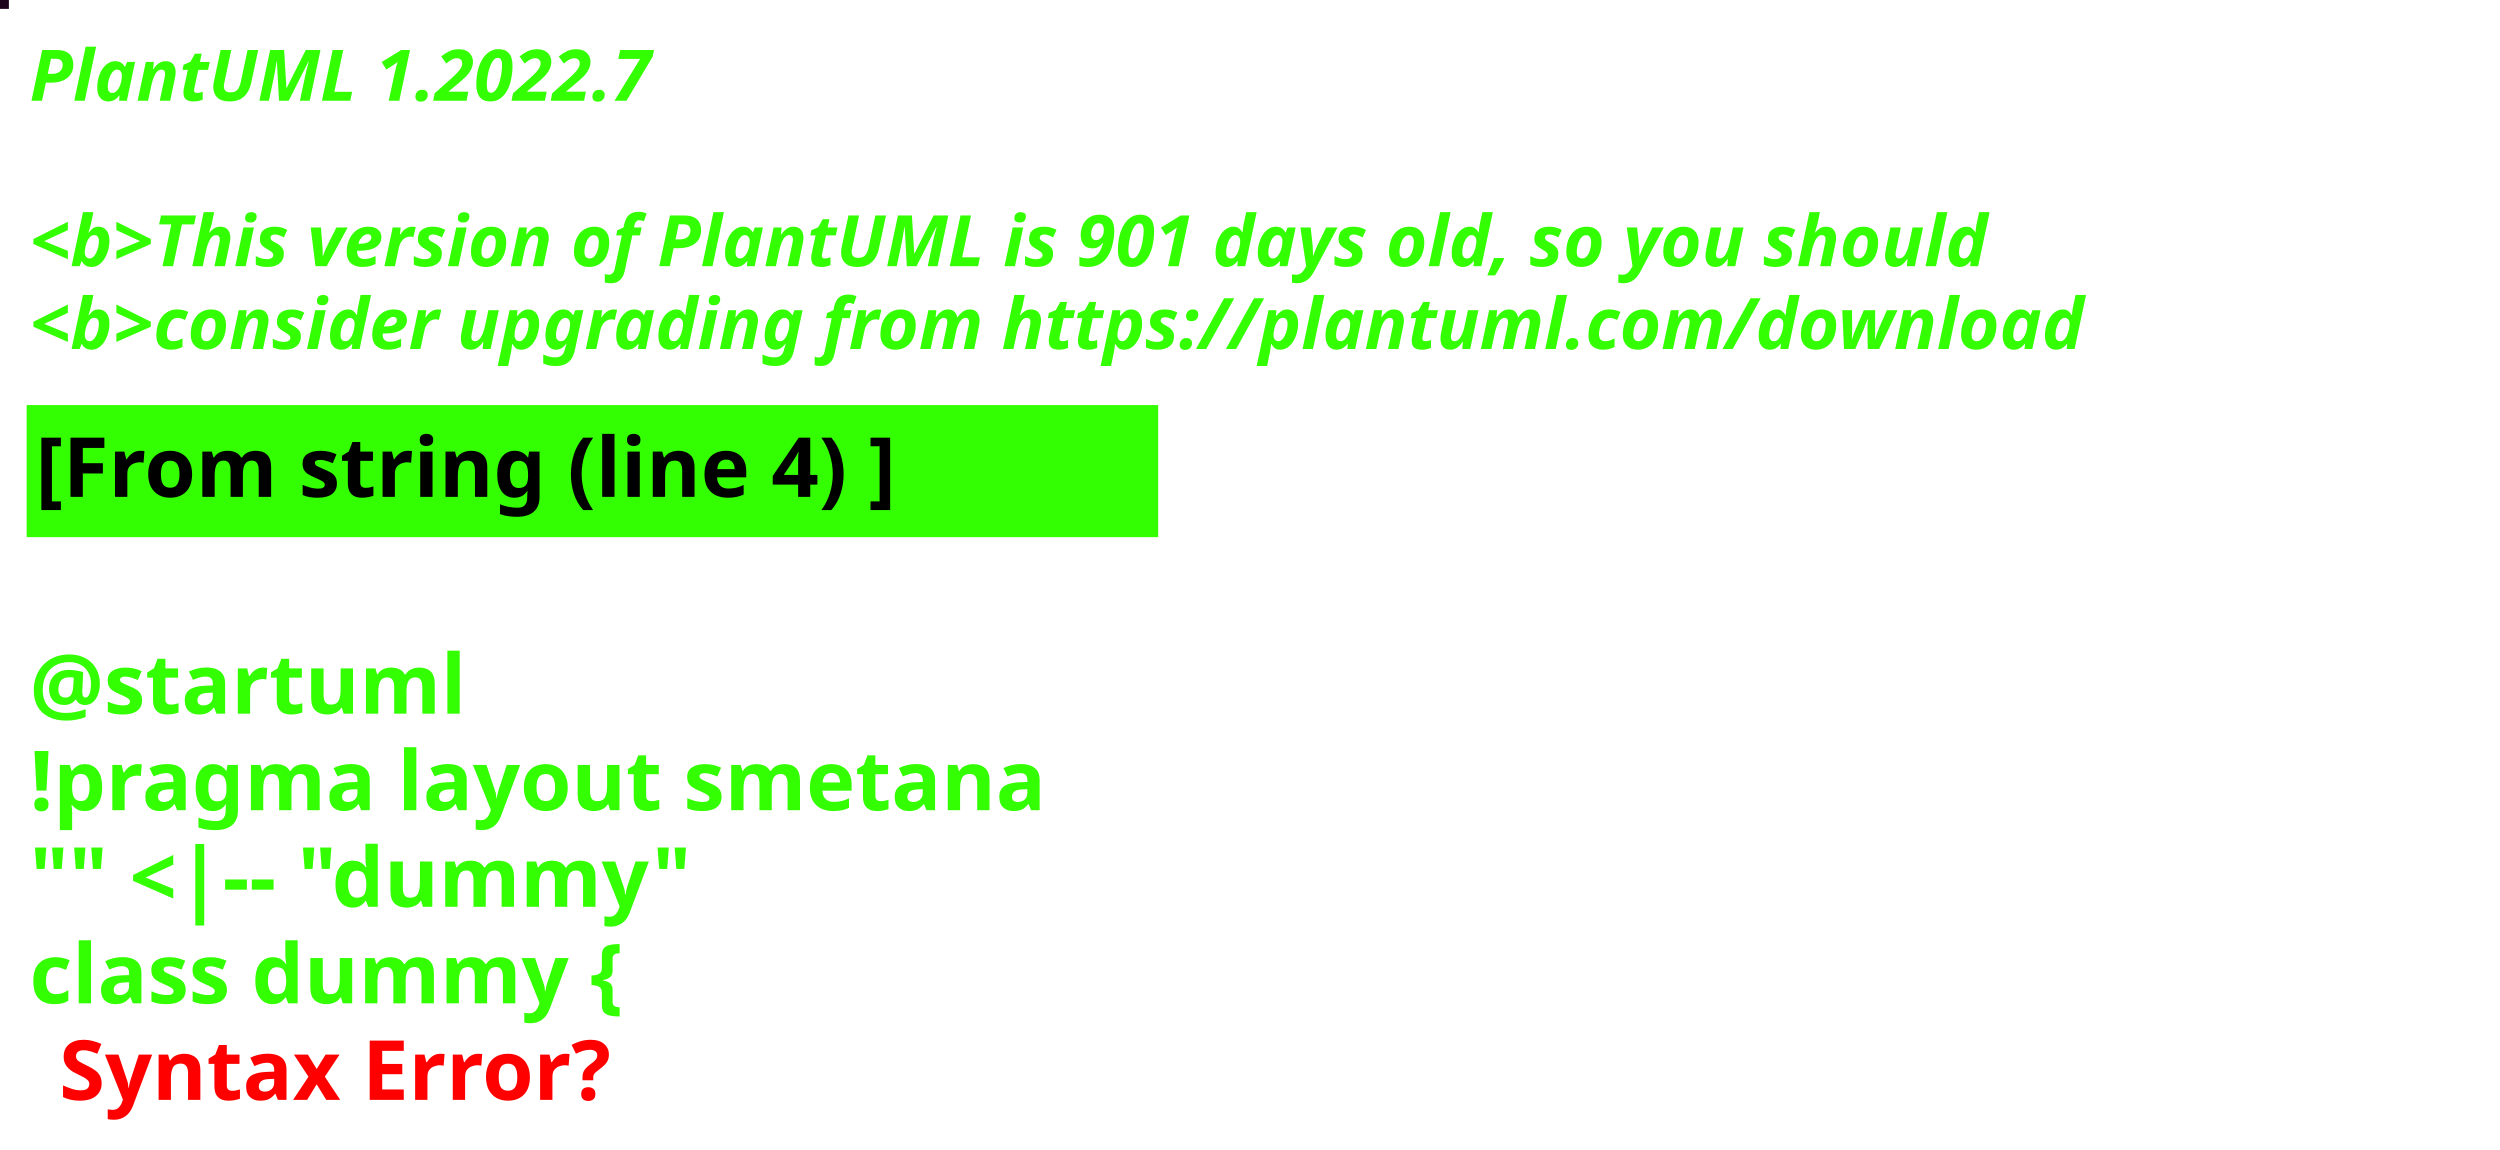
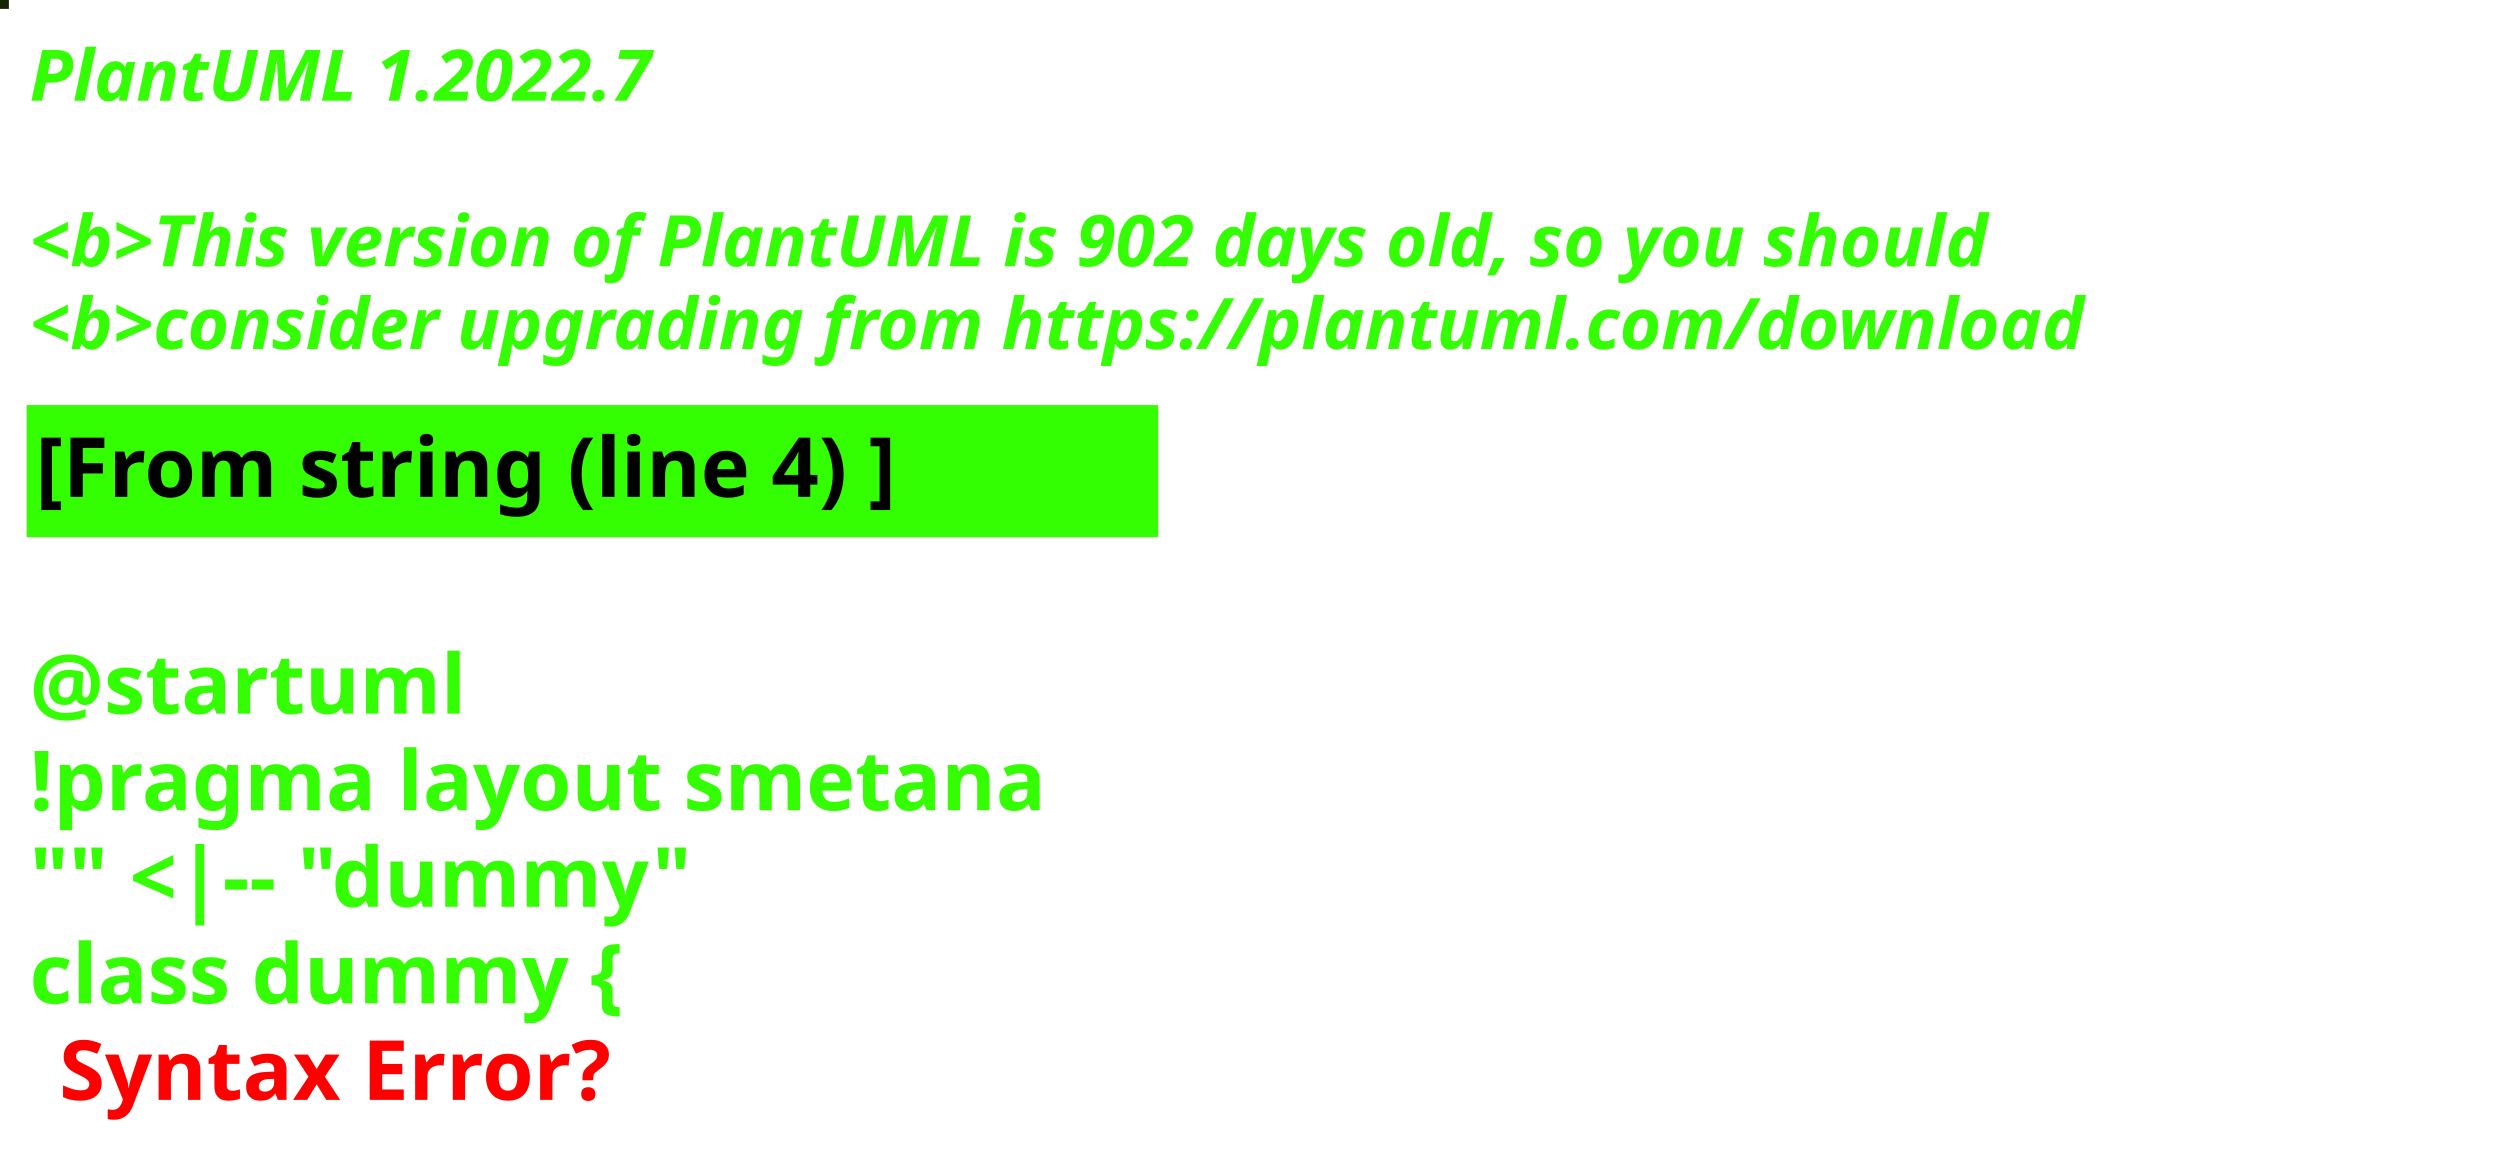
<svg xmlns="http://www.w3.org/2000/svg" contentStyleType="text/css" height="194px" preserveAspectRatio="none" style="width:422px;height:194px;background:#000000;" version="1.1" viewBox="0 0 422 194" width="422px" zoomAndPan="magnify">
  <defs />
  <g>
-     <rect fill="#1F041D" height="1" style="stroke:#1F041D;stroke-width:1.0;" width="1" x="0" y="0" />
+     <rect fill="#172305" height="1" style="stroke:#172305;stroke-width:1.0;" width="1" x="0" y="0" />
    <text fill="#33FF02" font-family="sans-serif" font-size="12" font-style="italic" font-weight="bold" lengthAdjust="spacing" textLength="127" x="5" y="17">PlantUML 1.2022.7</text>
    <text fill="#33FF02" font-family="sans-serif" font-size="12" font-style="italic" font-weight="bold" lengthAdjust="spacing" textLength="4" x="5" y="30.969"> </text>
-     <text fill="#33FF02" font-family="sans-serif" font-size="12" font-style="italic" font-weight="bold" lengthAdjust="spacing" textLength="399" x="5" y="44.938">&lt;b&gt;This version of PlantUML is 901 days old, so you should</text>
+     <text fill="#33FF02" font-family="sans-serif" font-size="12" font-style="italic" font-weight="bold" lengthAdjust="spacing" textLength="399" x="5" y="44.938">&lt;b&gt;This version of PlantUML is 902 days old, so you should</text>
    <text fill="#33FF02" font-family="sans-serif" font-size="12" font-style="italic" font-weight="bold" lengthAdjust="spacing" textLength="408" x="5" y="58.906">&lt;b&gt;consider upgrading from https://plantuml.com/download</text>
    <rect fill="#33FF02" height="21.297" style="stroke:#33FF02;stroke-width:1.0;" width="190" x="5" y="68.875" />
    <text fill="#000000" font-family="sans-serif" font-size="14" font-weight="bold" lengthAdjust="spacing" textLength="168" x="6" y="83.875">[From string (line 4) ]</text>
    <text fill="#33FF02" font-family="sans-serif" font-size="14" font-weight="bold" lengthAdjust="spacing" textLength="5" x="5" y="104.172"> </text>
    <text fill="#33FF02" font-family="sans-serif" font-size="14" font-weight="bold" lengthAdjust="spacing" textLength="79" x="5" y="120.469">@startuml</text>
    <text fill="#33FF02" font-family="sans-serif" font-size="14" font-weight="bold" lengthAdjust="spacing" textLength="190" x="5" y="136.766">!pragma layout smetana</text>
    <text fill="#33FF02" font-family="sans-serif" font-size="14" font-weight="bold" lengthAdjust="spacing" textLength="124" x="5" y="153.062">"" &lt;|-- "dummy"</text>
    <text fill="#33FF02" font-family="sans-serif" font-size="14" font-weight="bold" lengthAdjust="spacing" text-decoration="wavy underline" textLength="117" x="5" y="169.359">class dummy {</text>
    <text fill="#FF0000" font-family="sans-serif" font-size="14" font-weight="bold" lengthAdjust="spacing" textLength="106" x="10" y="185.656">Syntax Error?</text>
  </g>
</svg>
